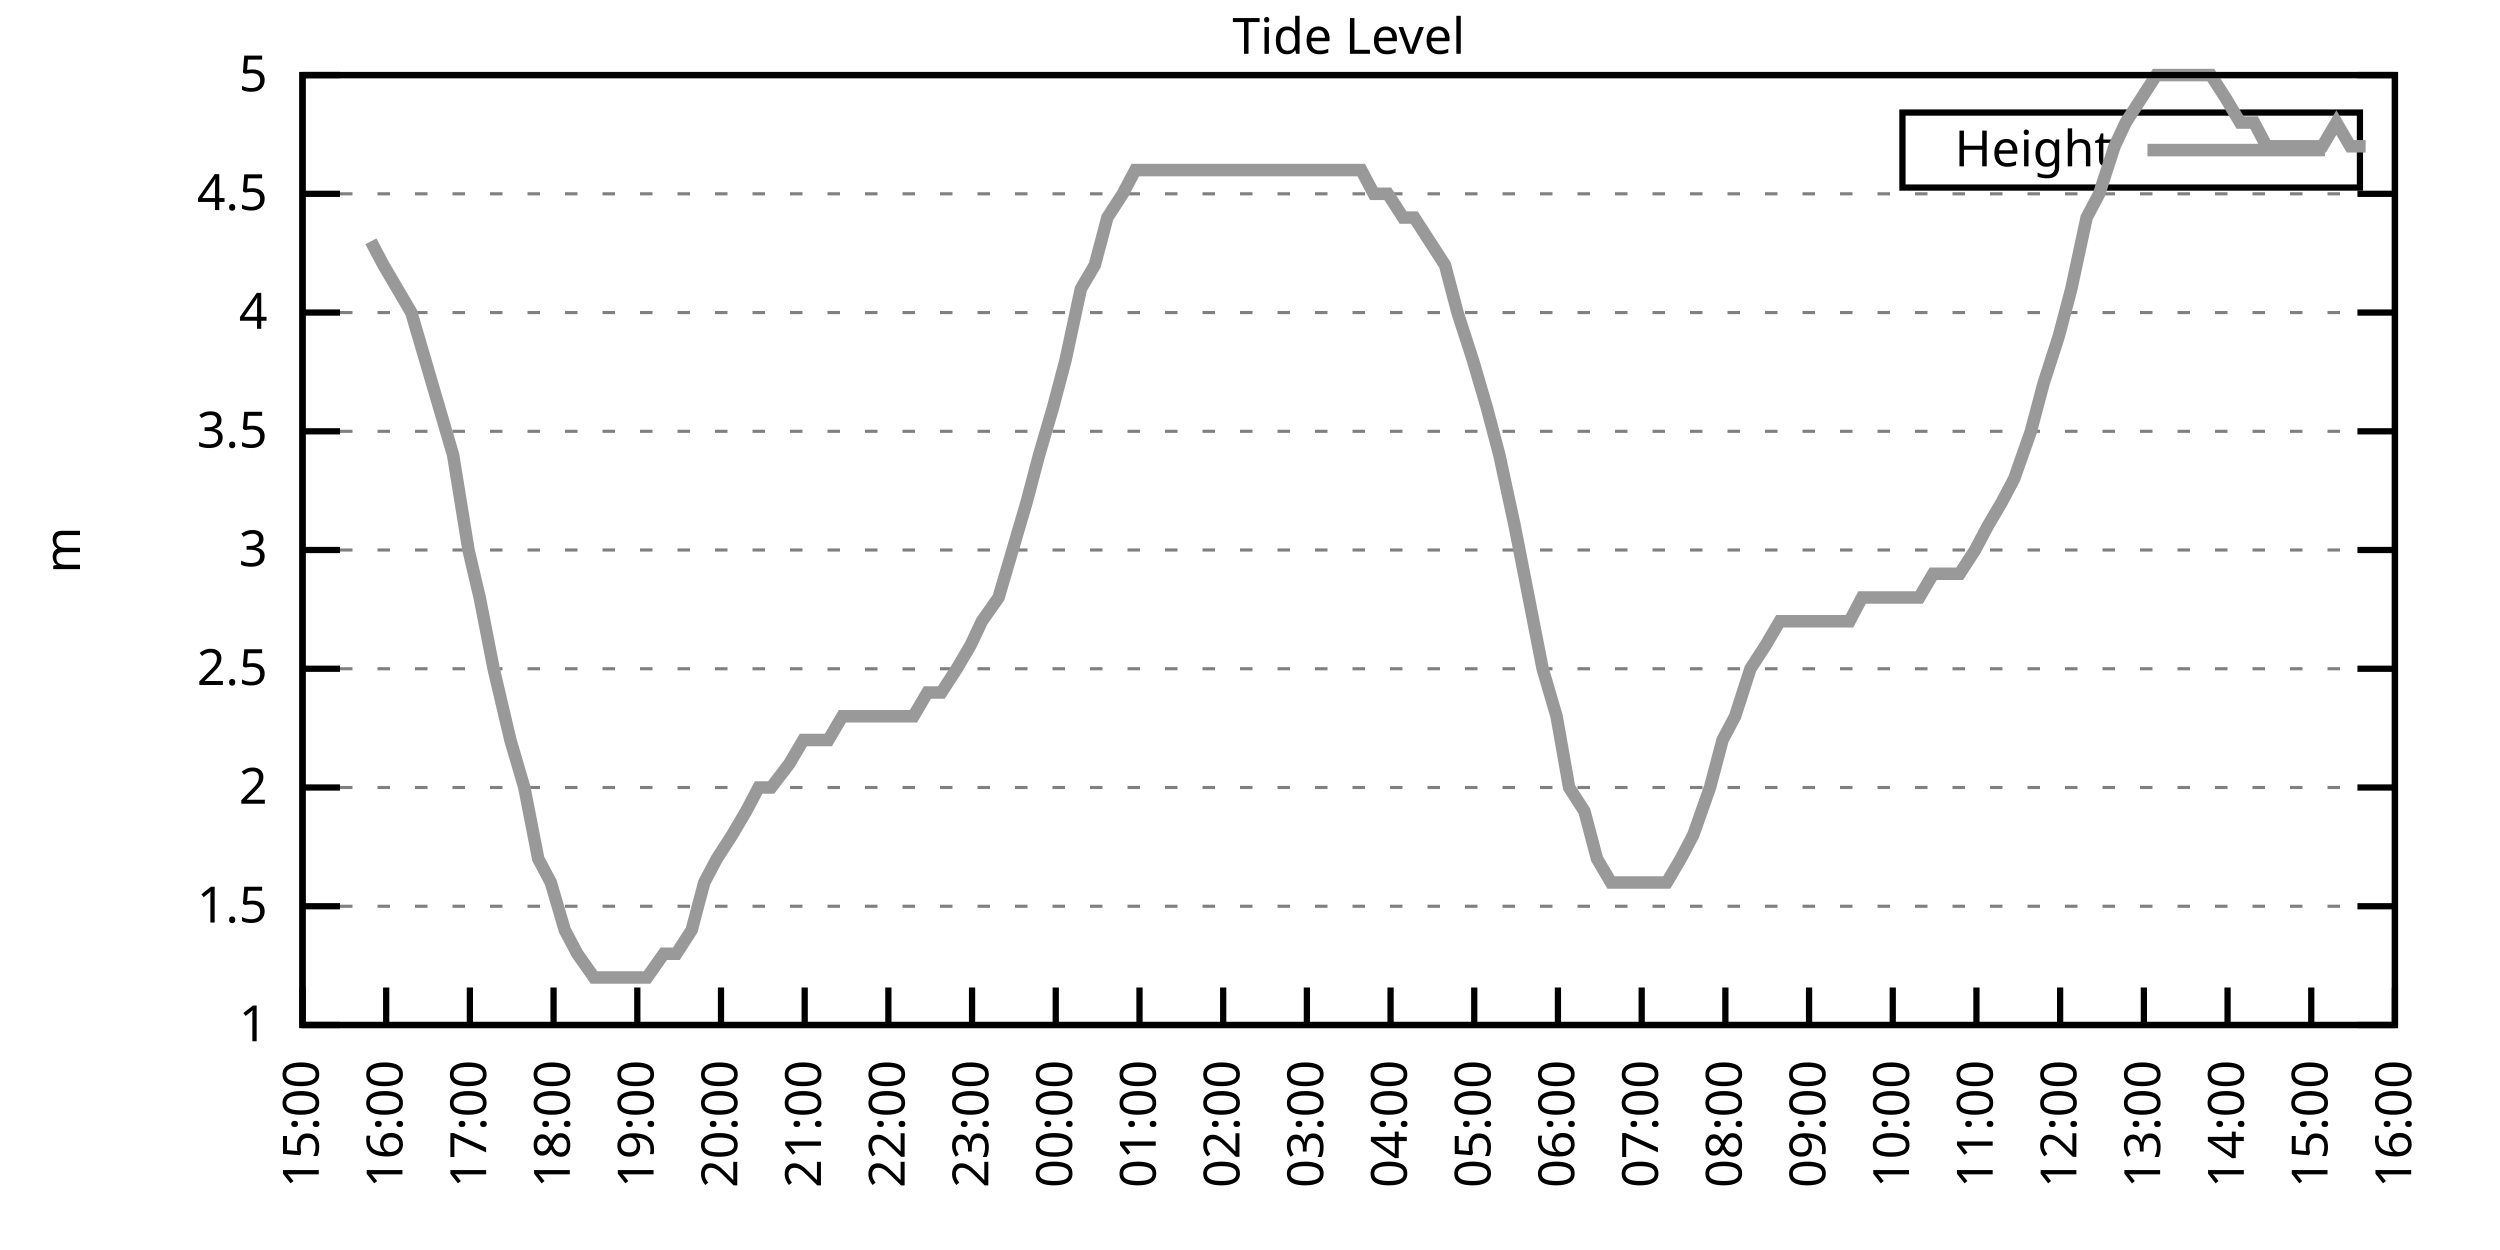
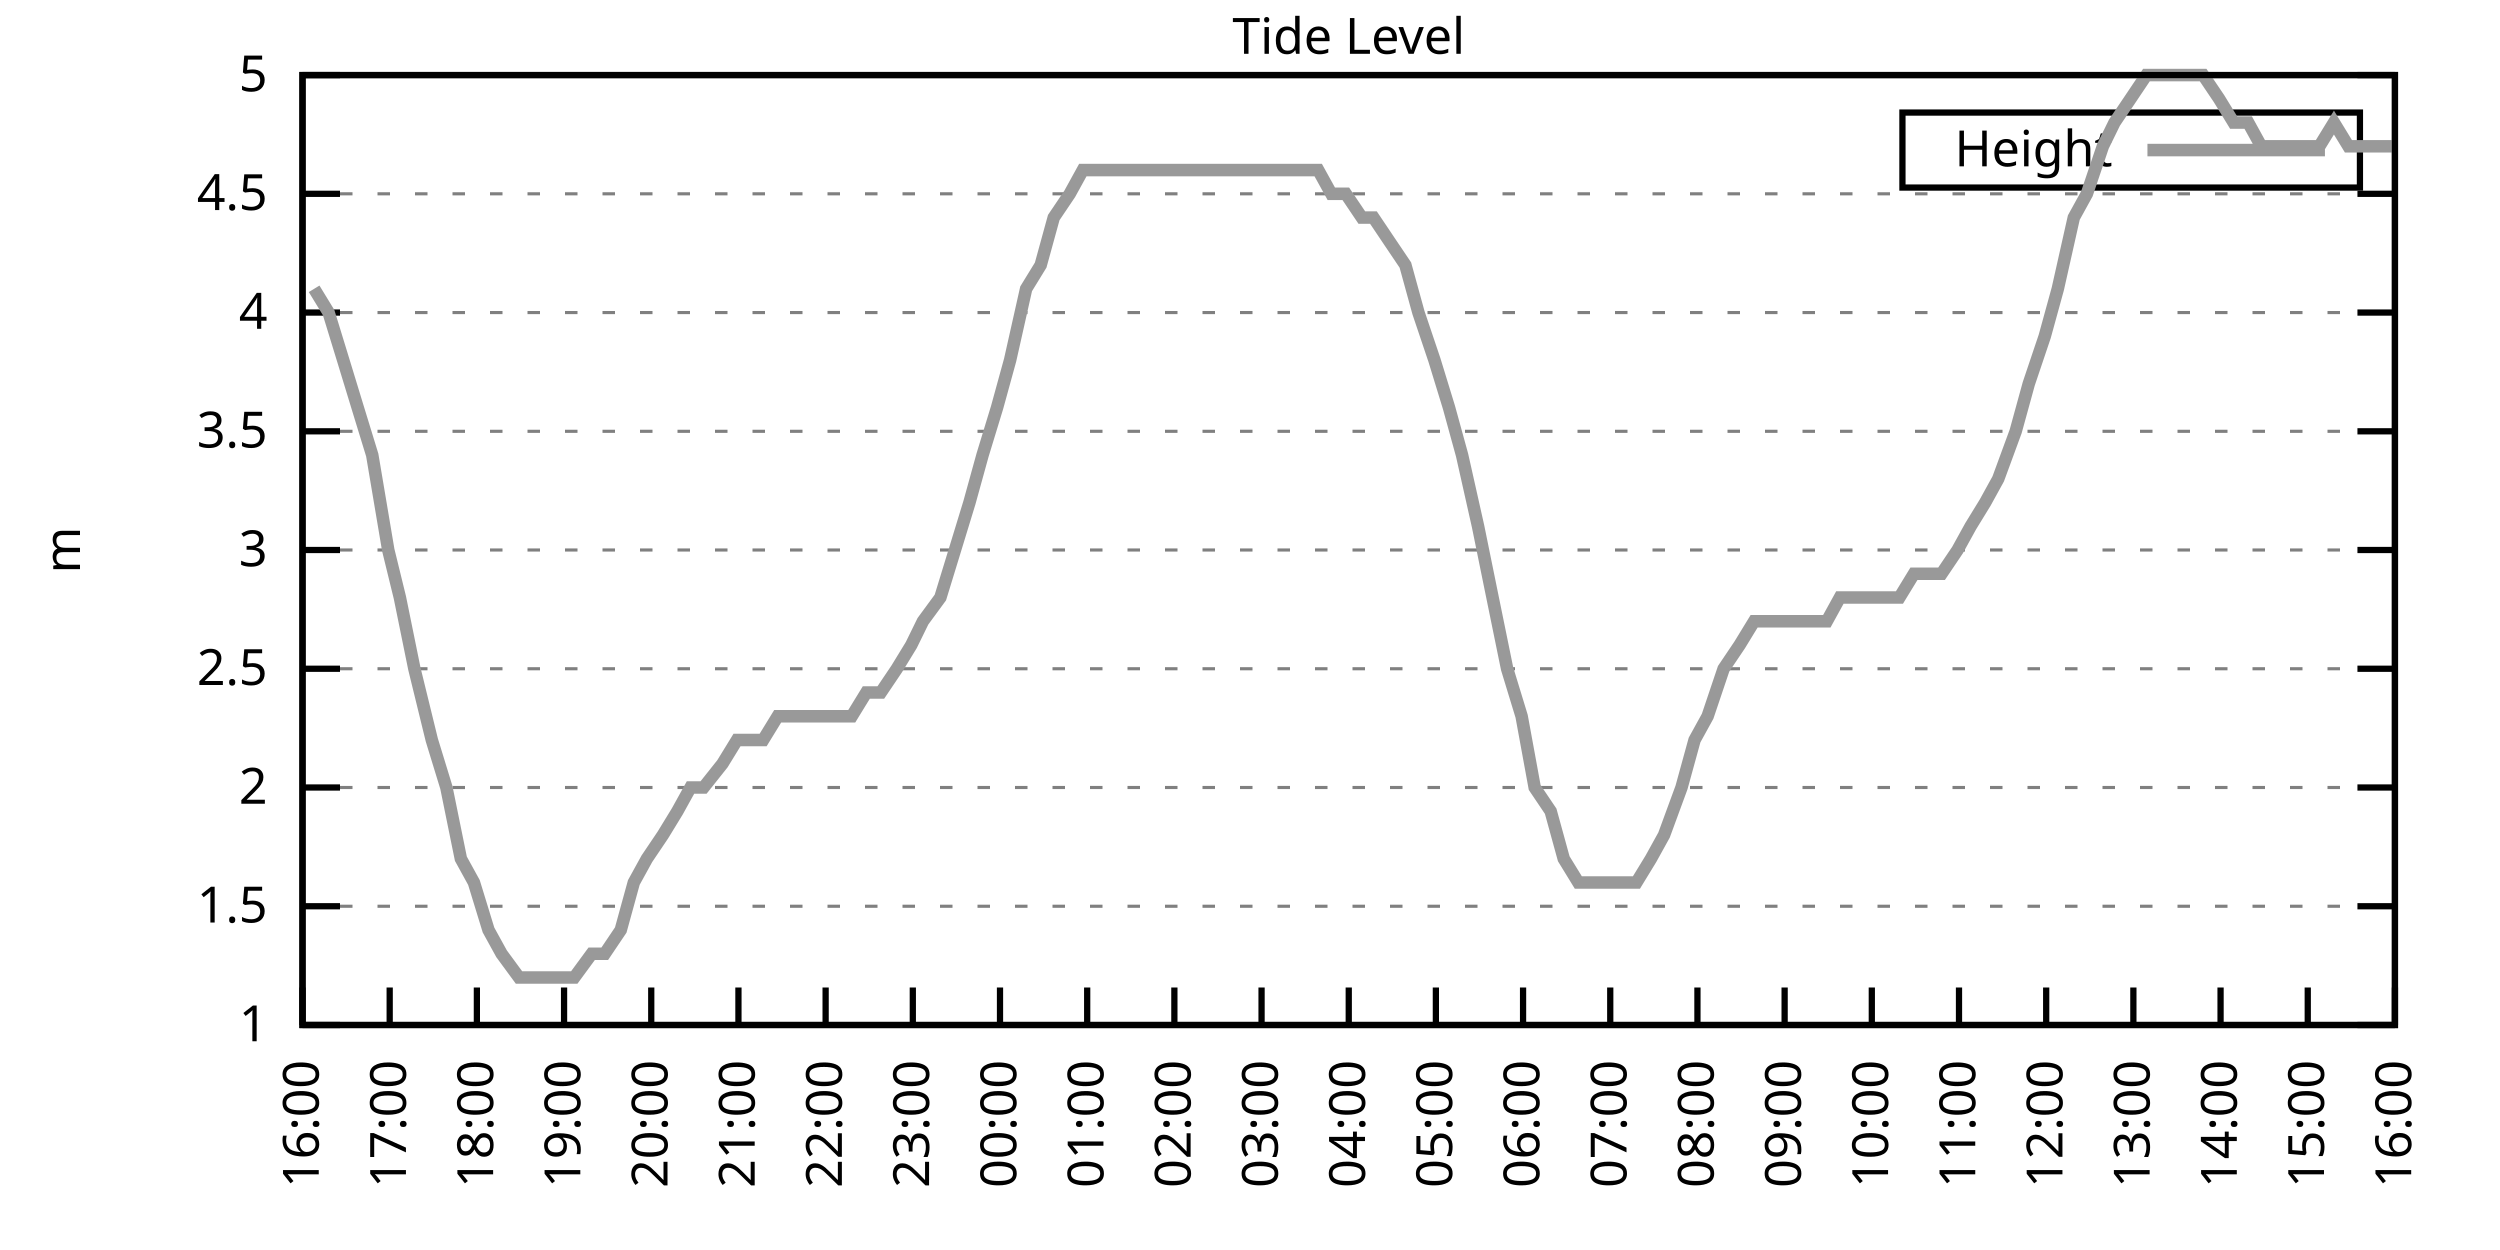
<svg xmlns="http://www.w3.org/2000/svg" xmlns:xlink="http://www.w3.org/1999/xlink" width="400" height="200" viewBox="0 0 400 200">
  <g id="gnuplot_canvas">
    <rect x="0" y="0" width="400" height="200" fill="none" />
    <defs>
      <circle id="gpDot" r="0.5" stroke-width="0.5" stroke="currentColor" />
      <path id="gpPt0" stroke-width="0.333" stroke="currentColor" d="M-1,0 h2 M0,-1 v2" />
      <path id="gpPt1" stroke-width="0.333" stroke="currentColor" d="M-1,-1 L1,1 M1,-1 L-1,1" />
      <path id="gpPt2" stroke-width="0.333" stroke="currentColor" d="M-1,0 L1,0 M0,-1 L0,1 M-1,-1 L1,1 M-1,1 L1,-1" />
      <rect id="gpPt3" stroke-width="0.333" stroke="currentColor" x="-1" y="-1" width="2" height="2" />
      <rect id="gpPt4" stroke-width="0.333" stroke="currentColor" fill="currentColor" x="-1" y="-1" width="2" height="2" />
      <circle id="gpPt5" stroke-width="0.333" stroke="currentColor" cx="0" cy="0" r="1" />
      <use xlink:href="#gpPt5" id="gpPt6" fill="currentColor" stroke="none" />
      <path id="gpPt7" stroke-width="0.333" stroke="currentColor" d="M0,-1.33 L-1.33,0.67 L1.33,0.67 z" />
      <use xlink:href="#gpPt7" id="gpPt8" fill="currentColor" stroke="none" />
      <use xlink:href="#gpPt7" id="gpPt9" stroke="currentColor" transform="rotate(180)" />
      <use xlink:href="#gpPt9" id="gpPt10" fill="currentColor" stroke="none" />
      <use xlink:href="#gpPt3" id="gpPt11" stroke="currentColor" transform="rotate(45)" />
      <use xlink:href="#gpPt11" id="gpPt12" fill="currentColor" stroke="none" />
      <path id="gpPt13" stroke-width="0.333" stroke="currentColor" d="M0,1.330 L1.265,0.411 L0.782,-1.067 L-0.782,-1.076 L-1.265,0.411 z" />
      <use xlink:href="#gpPt13" id="gpPt14" fill="currentColor" stroke="none" />
      <filter id="textbox" filterUnits="objectBoundingBox" x="0" y="0" height="1" width="1">
        <feFlood flood-color="white" flood-opacity="1" result="bgnd" />
        <feComposite in="SourceGraphic" in2="bgnd" operator="atop" />
      </filter>
      <filter id="greybox" filterUnits="objectBoundingBox" x="0" y="0" height="1" width="1">
        <feFlood flood-color="lightgrey" flood-opacity="1" result="grey" />
        <feComposite in="SourceGraphic" in2="grey" operator="atop" />
      </filter>
    </defs>
    <g fill="none" color="white" stroke="currentColor" stroke-width="1.00" stroke-linecap="butt" stroke-linejoin="miter">
</g>
    <g fill="none" color="black" stroke="currentColor" stroke-width="1.00" stroke-linecap="butt" stroke-linejoin="miter">
      <g stroke="none" shape-rendering="crispEdges">
        <polygon fill="rgb(255, 255, 255)" points="48.40,164.00 383.18,164.00 383.18,12.02 48.40,12.02 " />
      </g>
    </g>
    <g fill="none" color="black" stroke="currentColor" stroke-width="1.00" stroke-linecap="butt" stroke-linejoin="miter">
</g>
    <g fill="none" color="black" stroke="black" stroke-width="0.50" stroke-linecap="butt" stroke-linejoin="miter">
</g>
    <g fill="none" color="gray" stroke="currentColor" stroke-width="0.50" stroke-linecap="butt" stroke-linejoin="miter">
      <path stroke="gray" stroke-dasharray="2,4" class="gridline" d="M48.40,164.00 L383.19,164.00  " />
    </g>
    <g fill="none" color="gray" stroke="gray" stroke-width="1.00" stroke-linecap="butt" stroke-linejoin="miter">
</g>
    <g fill="none" color="black" stroke="currentColor" stroke-width="1.00" stroke-linecap="butt" stroke-linejoin="miter">
      <path stroke="black" d="M48.40,164.00 L54.40,164.00 M383.19,164.00 L377.19,164.00  " />
      <g transform="translate(42.80,166.60)" stroke="none" fill="black" font-family="Sans" font-size="8.00" text-anchor="end">
        <text>
          <tspan font-family="Sans"> 1</tspan>
        </text>
      </g>
    </g>
    <g fill="none" color="black" stroke="currentColor" stroke-width="1.00" stroke-linecap="butt" stroke-linejoin="miter">
</g>
    <g fill="none" color="black" stroke="black" stroke-width="0.50" stroke-linecap="butt" stroke-linejoin="miter">
</g>
    <g fill="none" color="gray" stroke="currentColor" stroke-width="0.50" stroke-linecap="butt" stroke-linejoin="miter">
      <path stroke="gray" stroke-dasharray="2,4" class="gridline" d="M48.40,145.00 L383.19,145.00  " />
    </g>
    <g fill="none" color="gray" stroke="gray" stroke-width="1.00" stroke-linecap="butt" stroke-linejoin="miter">
</g>
    <g fill="none" color="black" stroke="currentColor" stroke-width="1.00" stroke-linecap="butt" stroke-linejoin="miter">
      <path stroke="black" d="M48.40,145.00 L54.40,145.00 M383.19,145.00 L377.19,145.00  " />
      <g transform="translate(42.80,147.60)" stroke="none" fill="black" font-family="Sans" font-size="8.00" text-anchor="end">
        <text>
          <tspan font-family="Sans"> 1.5</tspan>
        </text>
      </g>
    </g>
    <g fill="none" color="black" stroke="currentColor" stroke-width="1.00" stroke-linecap="butt" stroke-linejoin="miter">
</g>
    <g fill="none" color="black" stroke="black" stroke-width="0.50" stroke-linecap="butt" stroke-linejoin="miter">
</g>
    <g fill="none" color="gray" stroke="currentColor" stroke-width="0.50" stroke-linecap="butt" stroke-linejoin="miter">
      <path stroke="gray" stroke-dasharray="2,4" class="gridline" d="M48.40,126.00 L383.19,126.00  " />
    </g>
    <g fill="none" color="gray" stroke="gray" stroke-width="1.00" stroke-linecap="butt" stroke-linejoin="miter">
</g>
    <g fill="none" color="black" stroke="currentColor" stroke-width="1.00" stroke-linecap="butt" stroke-linejoin="miter">
      <path stroke="black" d="M48.40,126.00 L54.40,126.00 M383.19,126.00 L377.19,126.00  " />
      <g transform="translate(42.80,128.60)" stroke="none" fill="black" font-family="Sans" font-size="8.00" text-anchor="end">
        <text>
          <tspan font-family="Sans"> 2</tspan>
        </text>
      </g>
    </g>
    <g fill="none" color="black" stroke="currentColor" stroke-width="1.00" stroke-linecap="butt" stroke-linejoin="miter">
</g>
    <g fill="none" color="black" stroke="black" stroke-width="0.50" stroke-linecap="butt" stroke-linejoin="miter">
</g>
    <g fill="none" color="gray" stroke="currentColor" stroke-width="0.50" stroke-linecap="butt" stroke-linejoin="miter">
      <path stroke="gray" stroke-dasharray="2,4" class="gridline" d="M48.40,107.00 L383.19,107.00  " />
    </g>
    <g fill="none" color="gray" stroke="gray" stroke-width="1.00" stroke-linecap="butt" stroke-linejoin="miter">
</g>
    <g fill="none" color="black" stroke="currentColor" stroke-width="1.00" stroke-linecap="butt" stroke-linejoin="miter">
      <path stroke="black" d="M48.40,107.00 L54.40,107.00 M383.19,107.00 L377.19,107.00  " />
      <g transform="translate(42.80,109.60)" stroke="none" fill="black" font-family="Sans" font-size="8.00" text-anchor="end">
        <text>
          <tspan font-family="Sans"> 2.5</tspan>
        </text>
      </g>
    </g>
    <g fill="none" color="black" stroke="currentColor" stroke-width="1.00" stroke-linecap="butt" stroke-linejoin="miter">
</g>
    <g fill="none" color="black" stroke="black" stroke-width="0.50" stroke-linecap="butt" stroke-linejoin="miter">
</g>
    <g fill="none" color="gray" stroke="currentColor" stroke-width="0.50" stroke-linecap="butt" stroke-linejoin="miter">
      <path stroke="gray" stroke-dasharray="2,4" class="gridline" d="M48.40,88.00 L383.19,88.00  " />
    </g>
    <g fill="none" color="gray" stroke="gray" stroke-width="1.00" stroke-linecap="butt" stroke-linejoin="miter">
</g>
    <g fill="none" color="black" stroke="currentColor" stroke-width="1.00" stroke-linecap="butt" stroke-linejoin="miter">
      <path stroke="black" d="M48.40,88.00 L54.40,88.00 M383.19,88.00 L377.19,88.00  " />
      <g transform="translate(42.80,90.60)" stroke="none" fill="black" font-family="Sans" font-size="8.00" text-anchor="end">
        <text>
          <tspan font-family="Sans"> 3</tspan>
        </text>
      </g>
    </g>
    <g fill="none" color="black" stroke="currentColor" stroke-width="1.00" stroke-linecap="butt" stroke-linejoin="miter">
</g>
    <g fill="none" color="black" stroke="black" stroke-width="0.50" stroke-linecap="butt" stroke-linejoin="miter">
</g>
    <g fill="none" color="gray" stroke="currentColor" stroke-width="0.50" stroke-linecap="butt" stroke-linejoin="miter">
      <path stroke="gray" stroke-dasharray="2,4" class="gridline" d="M48.40,69.01 L383.19,69.01  " />
    </g>
    <g fill="none" color="gray" stroke="gray" stroke-width="1.00" stroke-linecap="butt" stroke-linejoin="miter">
</g>
    <g fill="none" color="black" stroke="currentColor" stroke-width="1.00" stroke-linecap="butt" stroke-linejoin="miter">
      <path stroke="black" d="M48.40,69.01 L54.40,69.01 M383.19,69.01 L377.19,69.01  " />
      <g transform="translate(42.80,71.61)" stroke="none" fill="black" font-family="Sans" font-size="8.00" text-anchor="end">
        <text>
          <tspan font-family="Sans"> 3.5</tspan>
        </text>
      </g>
    </g>
    <g fill="none" color="black" stroke="currentColor" stroke-width="1.00" stroke-linecap="butt" stroke-linejoin="miter">
</g>
    <g fill="none" color="black" stroke="black" stroke-width="0.50" stroke-linecap="butt" stroke-linejoin="miter">
</g>
    <g fill="none" color="gray" stroke="currentColor" stroke-width="0.50" stroke-linecap="butt" stroke-linejoin="miter">
      <path stroke="gray" stroke-dasharray="2,4" class="gridline" d="M48.40,50.01 L383.19,50.01  " />
    </g>
    <g fill="none" color="gray" stroke="gray" stroke-width="1.00" stroke-linecap="butt" stroke-linejoin="miter">
</g>
    <g fill="none" color="black" stroke="currentColor" stroke-width="1.00" stroke-linecap="butt" stroke-linejoin="miter">
      <path stroke="black" d="M48.40,50.01 L54.40,50.01 M383.19,50.01 L377.19,50.01  " />
      <g transform="translate(42.80,52.61)" stroke="none" fill="black" font-family="Sans" font-size="8.00" text-anchor="end">
        <text>
          <tspan font-family="Sans"> 4</tspan>
        </text>
      </g>
    </g>
    <g fill="none" color="black" stroke="currentColor" stroke-width="1.00" stroke-linecap="butt" stroke-linejoin="miter">
</g>
    <g fill="none" color="black" stroke="black" stroke-width="0.50" stroke-linecap="butt" stroke-linejoin="miter">
</g>
    <g fill="none" color="gray" stroke="currentColor" stroke-width="0.50" stroke-linecap="butt" stroke-linejoin="miter">
      <path stroke="gray" stroke-dasharray="2,4" class="gridline" d="M48.40,31.01 L383.19,31.01  " />
    </g>
    <g fill="none" color="gray" stroke="gray" stroke-width="1.00" stroke-linecap="butt" stroke-linejoin="miter">
</g>
    <g fill="none" color="black" stroke="currentColor" stroke-width="1.00" stroke-linecap="butt" stroke-linejoin="miter">
      <path stroke="black" d="M48.40,31.01 L54.40,31.01 M383.19,31.01 L377.19,31.01  " />
      <g transform="translate(42.80,33.61)" stroke="none" fill="black" font-family="Sans" font-size="8.00" text-anchor="end">
        <text>
          <tspan font-family="Sans"> 4.5</tspan>
        </text>
      </g>
    </g>
    <g fill="none" color="black" stroke="currentColor" stroke-width="1.00" stroke-linecap="butt" stroke-linejoin="miter">
</g>
    <g fill="none" color="black" stroke="black" stroke-width="0.50" stroke-linecap="butt" stroke-linejoin="miter">
</g>
    <g fill="none" color="gray" stroke="currentColor" stroke-width="0.50" stroke-linecap="butt" stroke-linejoin="miter">
      <path stroke="gray" stroke-dasharray="2,4" class="gridline" d="M48.40,12.01 L383.19,12.01  " />
    </g>
    <g fill="none" color="gray" stroke="gray" stroke-width="1.00" stroke-linecap="butt" stroke-linejoin="miter">
</g>
    <g fill="none" color="black" stroke="currentColor" stroke-width="1.00" stroke-linecap="butt" stroke-linejoin="miter">
      <path stroke="black" d="M48.40,12.01 L54.40,12.01 M383.19,12.01 L377.19,12.01  " />
      <g transform="translate(42.80,14.61)" stroke="none" fill="black" font-family="Sans" font-size="8.00" text-anchor="end">
        <text>
          <tspan font-family="Sans"> 5</tspan>
        </text>
      </g>
    </g>
    <g fill="none" color="black" stroke="currentColor" stroke-width="1.00" stroke-linecap="butt" stroke-linejoin="miter">
      <path stroke="black" d="M48.40,164.00 L48.40,158.00  " />
      <g transform="translate(51.00,169.60) rotate(270.00)" stroke="none" fill="black" font-family="Sans" font-size="8.00" text-anchor="end">
        <text>
-           <tspan font-family="Sans">15:00</tspan>
-         </text>
-       </g>
-     </g>
-     <g fill="none" color="black" stroke="currentColor" stroke-width="1.00" stroke-linecap="butt" stroke-linejoin="miter">
-       <path stroke="black" d="M61.79,164.00 L61.79,158.00  " />
-       <g transform="translate(64.39,169.60) rotate(270.00)" stroke="none" fill="black" font-family="Sans" font-size="8.00" text-anchor="end">
-         <text>
          <tspan font-family="Sans">16:00</tspan>
        </text>
      </g>
    </g>
    <g fill="none" color="black" stroke="currentColor" stroke-width="1.00" stroke-linecap="butt" stroke-linejoin="miter">
-       <path stroke="black" d="M75.18,164.00 L75.18,158.00  " />
-       <g transform="translate(77.78,169.60) rotate(270.00)" stroke="none" fill="black" font-family="Sans" font-size="8.00" text-anchor="end">
+       <path stroke="black" d="M62.35,164.00 L62.35,158.00  " />
+       <g transform="translate(64.95,169.60) rotate(270.00)" stroke="none" fill="black" font-family="Sans" font-size="8.00" text-anchor="end">
        <text>
          <tspan font-family="Sans">17:00</tspan>
        </text>
      </g>
    </g>
    <g fill="none" color="black" stroke="currentColor" stroke-width="1.00" stroke-linecap="butt" stroke-linejoin="miter">
-       <path stroke="black" d="M88.57,164.00 L88.57,158.00  " />
-       <g transform="translate(91.17,169.60) rotate(270.00)" stroke="none" fill="black" font-family="Sans" font-size="8.00" text-anchor="end">
+       <path stroke="black" d="M76.30,164.00 L76.30,158.00  " />
+       <g transform="translate(78.90,169.60) rotate(270.00)" stroke="none" fill="black" font-family="Sans" font-size="8.00" text-anchor="end">
        <text>
          <tspan font-family="Sans">18:00</tspan>
        </text>
      </g>
    </g>
    <g fill="none" color="black" stroke="currentColor" stroke-width="1.00" stroke-linecap="butt" stroke-linejoin="miter">
-       <path stroke="black" d="M101.97,164.00 L101.97,158.00  " />
-       <g transform="translate(104.57,169.60) rotate(270.00)" stroke="none" fill="black" font-family="Sans" font-size="8.00" text-anchor="end">
+       <path stroke="black" d="M90.25,164.00 L90.25,158.00  " />
+       <g transform="translate(92.85,169.60) rotate(270.00)" stroke="none" fill="black" font-family="Sans" font-size="8.00" text-anchor="end">
        <text>
          <tspan font-family="Sans">19:00</tspan>
        </text>
      </g>
    </g>
    <g fill="none" color="black" stroke="currentColor" stroke-width="1.00" stroke-linecap="butt" stroke-linejoin="miter">
-       <path stroke="black" d="M115.36,164.00 L115.36,158.00  " />
-       <g transform="translate(117.96,169.60) rotate(270.00)" stroke="none" fill="black" font-family="Sans" font-size="8.00" text-anchor="end">
+       <path stroke="black" d="M104.20,164.00 L104.20,158.00  " />
+       <g transform="translate(106.80,169.60) rotate(270.00)" stroke="none" fill="black" font-family="Sans" font-size="8.00" text-anchor="end">
        <text>
          <tspan font-family="Sans">20:00</tspan>
        </text>
      </g>
    </g>
    <g fill="none" color="black" stroke="currentColor" stroke-width="1.00" stroke-linecap="butt" stroke-linejoin="miter">
-       <path stroke="black" d="M128.75,164.00 L128.75,158.00  " />
-       <g transform="translate(131.35,169.60) rotate(270.00)" stroke="none" fill="black" font-family="Sans" font-size="8.00" text-anchor="end">
+       <path stroke="black" d="M118.15,164.00 L118.15,158.00  " />
+       <g transform="translate(120.75,169.60) rotate(270.00)" stroke="none" fill="black" font-family="Sans" font-size="8.00" text-anchor="end">
        <text>
          <tspan font-family="Sans">21:00</tspan>
        </text>
      </g>
    </g>
    <g fill="none" color="black" stroke="currentColor" stroke-width="1.00" stroke-linecap="butt" stroke-linejoin="miter">
-       <path stroke="black" d="M142.14,164.00 L142.14,158.00  " />
-       <g transform="translate(144.74,169.60) rotate(270.00)" stroke="none" fill="black" font-family="Sans" font-size="8.00" text-anchor="end">
+       <path stroke="black" d="M132.10,164.00 L132.10,158.00  " />
+       <g transform="translate(134.70,169.60) rotate(270.00)" stroke="none" fill="black" font-family="Sans" font-size="8.00" text-anchor="end">
        <text>
          <tspan font-family="Sans">22:00</tspan>
        </text>
      </g>
    </g>
    <g fill="none" color="black" stroke="currentColor" stroke-width="1.00" stroke-linecap="butt" stroke-linejoin="miter">
-       <path stroke="black" d="M155.53,164.00 L155.53,158.00  " />
-       <g transform="translate(158.13,169.60) rotate(270.00)" stroke="none" fill="black" font-family="Sans" font-size="8.00" text-anchor="end">
+       <path stroke="black" d="M146.05,164.00 L146.05,158.00  " />
+       <g transform="translate(148.65,169.60) rotate(270.00)" stroke="none" fill="black" font-family="Sans" font-size="8.00" text-anchor="end">
        <text>
          <tspan font-family="Sans">23:00</tspan>
        </text>
      </g>
    </g>
    <g fill="none" color="black" stroke="currentColor" stroke-width="1.00" stroke-linecap="butt" stroke-linejoin="miter">
-       <path stroke="black" d="M168.92,164.00 L168.92,158.00  " />
-       <g transform="translate(171.52,169.60) rotate(270.00)" stroke="none" fill="black" font-family="Sans" font-size="8.00" text-anchor="end">
+       <path stroke="black" d="M160.00,164.00 L160.00,158.00  " />
+       <g transform="translate(162.60,169.60) rotate(270.00)" stroke="none" fill="black" font-family="Sans" font-size="8.00" text-anchor="end">
        <text>
          <tspan font-family="Sans">00:00</tspan>
        </text>
      </g>
    </g>
    <g fill="none" color="black" stroke="currentColor" stroke-width="1.00" stroke-linecap="butt" stroke-linejoin="miter">
-       <path stroke="black" d="M182.32,164.00 L182.32,158.00  " />
-       <g transform="translate(184.92,169.60) rotate(270.00)" stroke="none" fill="black" font-family="Sans" font-size="8.00" text-anchor="end">
+       <path stroke="black" d="M173.95,164.00 L173.95,158.00  " />
+       <g transform="translate(176.55,169.60) rotate(270.00)" stroke="none" fill="black" font-family="Sans" font-size="8.00" text-anchor="end">
        <text>
          <tspan font-family="Sans">01:00</tspan>
        </text>
      </g>
    </g>
    <g fill="none" color="black" stroke="currentColor" stroke-width="1.00" stroke-linecap="butt" stroke-linejoin="miter">
-       <path stroke="black" d="M195.71,164.00 L195.71,158.00  " />
-       <g transform="translate(198.31,169.60) rotate(270.00)" stroke="none" fill="black" font-family="Sans" font-size="8.00" text-anchor="end">
+       <path stroke="black" d="M187.90,164.00 L187.90,158.00  " />
+       <g transform="translate(190.50,169.60) rotate(270.00)" stroke="none" fill="black" font-family="Sans" font-size="8.00" text-anchor="end">
        <text>
          <tspan font-family="Sans">02:00</tspan>
        </text>
      </g>
    </g>
    <g fill="none" color="black" stroke="currentColor" stroke-width="1.00" stroke-linecap="butt" stroke-linejoin="miter">
-       <path stroke="black" d="M209.10,164.00 L209.10,158.00  " />
-       <g transform="translate(211.70,169.60) rotate(270.00)" stroke="none" fill="black" font-family="Sans" font-size="8.00" text-anchor="end">
+       <path stroke="black" d="M201.85,164.00 L201.85,158.00  " />
+       <g transform="translate(204.45,169.60) rotate(270.00)" stroke="none" fill="black" font-family="Sans" font-size="8.00" text-anchor="end">
        <text>
          <tspan font-family="Sans">03:00</tspan>
        </text>
      </g>
    </g>
    <g fill="none" color="black" stroke="currentColor" stroke-width="1.00" stroke-linecap="butt" stroke-linejoin="miter">
-       <path stroke="black" d="M222.49,164.00 L222.49,158.00  " />
-       <g transform="translate(225.09,169.60) rotate(270.00)" stroke="none" fill="black" font-family="Sans" font-size="8.00" text-anchor="end">
+       <path stroke="black" d="M215.80,164.00 L215.80,158.00  " />
+       <g transform="translate(218.40,169.60) rotate(270.00)" stroke="none" fill="black" font-family="Sans" font-size="8.00" text-anchor="end">
        <text>
          <tspan font-family="Sans">04:00</tspan>
        </text>
      </g>
    </g>
    <g fill="none" color="black" stroke="currentColor" stroke-width="1.00" stroke-linecap="butt" stroke-linejoin="miter">
-       <path stroke="black" d="M235.88,164.00 L235.88,158.00  " />
-       <g transform="translate(238.48,169.60) rotate(270.00)" stroke="none" fill="black" font-family="Sans" font-size="8.00" text-anchor="end">
+       <path stroke="black" d="M229.74,164.00 L229.74,158.00  " />
+       <g transform="translate(232.34,169.60) rotate(270.00)" stroke="none" fill="black" font-family="Sans" font-size="8.00" text-anchor="end">
        <text>
          <tspan font-family="Sans">05:00</tspan>
        </text>
      </g>
    </g>
    <g fill="none" color="black" stroke="currentColor" stroke-width="1.00" stroke-linecap="butt" stroke-linejoin="miter">
-       <path stroke="black" d="M249.27,164.00 L249.27,158.00  " />
-       <g transform="translate(251.87,169.60) rotate(270.00)" stroke="none" fill="black" font-family="Sans" font-size="8.00" text-anchor="end">
+       <path stroke="black" d="M243.69,164.00 L243.69,158.00  " />
+       <g transform="translate(246.29,169.60) rotate(270.00)" stroke="none" fill="black" font-family="Sans" font-size="8.00" text-anchor="end">
        <text>
          <tspan font-family="Sans">06:00</tspan>
        </text>
      </g>
    </g>
    <g fill="none" color="black" stroke="currentColor" stroke-width="1.00" stroke-linecap="butt" stroke-linejoin="miter">
-       <path stroke="black" d="M262.67,164.00 L262.67,158.00  " />
-       <g transform="translate(265.27,169.60) rotate(270.00)" stroke="none" fill="black" font-family="Sans" font-size="8.00" text-anchor="end">
+       <path stroke="black" d="M257.64,164.00 L257.64,158.00  " />
+       <g transform="translate(260.24,169.60) rotate(270.00)" stroke="none" fill="black" font-family="Sans" font-size="8.00" text-anchor="end">
        <text>
          <tspan font-family="Sans">07:00</tspan>
        </text>
      </g>
    </g>
    <g fill="none" color="black" stroke="currentColor" stroke-width="1.00" stroke-linecap="butt" stroke-linejoin="miter">
-       <path stroke="black" d="M276.06,164.00 L276.06,158.00  " />
-       <g transform="translate(278.66,169.60) rotate(270.00)" stroke="none" fill="black" font-family="Sans" font-size="8.00" text-anchor="end">
+       <path stroke="black" d="M271.59,164.00 L271.59,158.00  " />
+       <g transform="translate(274.19,169.60) rotate(270.00)" stroke="none" fill="black" font-family="Sans" font-size="8.00" text-anchor="end">
        <text>
          <tspan font-family="Sans">08:00</tspan>
        </text>
      </g>
    </g>
    <g fill="none" color="black" stroke="currentColor" stroke-width="1.00" stroke-linecap="butt" stroke-linejoin="miter">
-       <path stroke="black" d="M289.45,164.00 L289.45,158.00  " />
-       <g transform="translate(292.05,169.60) rotate(270.00)" stroke="none" fill="black" font-family="Sans" font-size="8.00" text-anchor="end">
+       <path stroke="black" d="M285.54,164.00 L285.54,158.00  " />
+       <g transform="translate(288.14,169.60) rotate(270.00)" stroke="none" fill="black" font-family="Sans" font-size="8.00" text-anchor="end">
        <text>
          <tspan font-family="Sans">09:00</tspan>
        </text>
      </g>
    </g>
    <g fill="none" color="black" stroke="currentColor" stroke-width="1.00" stroke-linecap="butt" stroke-linejoin="miter">
-       <path stroke="black" d="M302.84,164.00 L302.84,158.00  " />
-       <g transform="translate(305.44,169.60) rotate(270.00)" stroke="none" fill="black" font-family="Sans" font-size="8.00" text-anchor="end">
+       <path stroke="black" d="M299.49,164.00 L299.49,158.00  " />
+       <g transform="translate(302.09,169.60) rotate(270.00)" stroke="none" fill="black" font-family="Sans" font-size="8.00" text-anchor="end">
        <text>
          <tspan font-family="Sans">10:00</tspan>
        </text>
      </g>
    </g>
    <g fill="none" color="black" stroke="currentColor" stroke-width="1.00" stroke-linecap="butt" stroke-linejoin="miter">
-       <path stroke="black" d="M316.23,164.00 L316.23,158.00  " />
-       <g transform="translate(318.83,169.60) rotate(270.00)" stroke="none" fill="black" font-family="Sans" font-size="8.00" text-anchor="end">
+       <path stroke="black" d="M313.44,164.00 L313.44,158.00  " />
+       <g transform="translate(316.04,169.60) rotate(270.00)" stroke="none" fill="black" font-family="Sans" font-size="8.00" text-anchor="end">
        <text>
          <tspan font-family="Sans">11:00</tspan>
        </text>
      </g>
    </g>
    <g fill="none" color="black" stroke="currentColor" stroke-width="1.00" stroke-linecap="butt" stroke-linejoin="miter">
-       <path stroke="black" d="M329.62,164.00 L329.62,158.00  " />
-       <g transform="translate(332.22,169.60) rotate(270.00)" stroke="none" fill="black" font-family="Sans" font-size="8.00" text-anchor="end">
+       <path stroke="black" d="M327.39,164.00 L327.39,158.00  " />
+       <g transform="translate(329.99,169.60) rotate(270.00)" stroke="none" fill="black" font-family="Sans" font-size="8.00" text-anchor="end">
        <text>
          <tspan font-family="Sans">12:00</tspan>
        </text>
      </g>
    </g>
    <g fill="none" color="black" stroke="currentColor" stroke-width="1.00" stroke-linecap="butt" stroke-linejoin="miter">
-       <path stroke="black" d="M343.02,164.00 L343.02,158.00  " />
-       <g transform="translate(345.62,169.60) rotate(270.00)" stroke="none" fill="black" font-family="Sans" font-size="8.00" text-anchor="end">
+       <path stroke="black" d="M341.34,164.00 L341.34,158.00  " />
+       <g transform="translate(343.94,169.60) rotate(270.00)" stroke="none" fill="black" font-family="Sans" font-size="8.00" text-anchor="end">
        <text>
          <tspan font-family="Sans">13:00</tspan>
        </text>
      </g>
    </g>
    <g fill="none" color="black" stroke="currentColor" stroke-width="1.00" stroke-linecap="butt" stroke-linejoin="miter">
-       <path stroke="black" d="M356.41,164.00 L356.41,158.00  " />
-       <g transform="translate(359.01,169.60) rotate(270.00)" stroke="none" fill="black" font-family="Sans" font-size="8.00" text-anchor="end">
+       <path stroke="black" d="M355.29,164.00 L355.29,158.00  " />
+       <g transform="translate(357.89,169.60) rotate(270.00)" stroke="none" fill="black" font-family="Sans" font-size="8.00" text-anchor="end">
        <text>
          <tspan font-family="Sans">14:00</tspan>
        </text>
      </g>
    </g>
    <g fill="none" color="black" stroke="currentColor" stroke-width="1.00" stroke-linecap="butt" stroke-linejoin="miter">
-       <path stroke="black" d="M369.80,164.00 L369.80,158.00  " />
-       <g transform="translate(372.40,169.60) rotate(270.00)" stroke="none" fill="black" font-family="Sans" font-size="8.00" text-anchor="end">
+       <path stroke="black" d="M369.24,164.00 L369.24,158.00  " />
+       <g transform="translate(371.84,169.60) rotate(270.00)" stroke="none" fill="black" font-family="Sans" font-size="8.00" text-anchor="end">
        <text>
          <tspan font-family="Sans">15:00</tspan>
        </text>
      </g>
    </g>
    <g fill="none" color="black" stroke="currentColor" stroke-width="1.00" stroke-linecap="butt" stroke-linejoin="miter">
      <path stroke="black" d="M383.19,164.00 L383.19,158.00  " />
      <g transform="translate(385.79,169.60) rotate(270.00)" stroke="none" fill="black" font-family="Sans" font-size="8.00" text-anchor="end">
        <text>
          <tspan font-family="Sans">16:00</tspan>
        </text>
      </g>
    </g>
    <g fill="none" color="black" stroke="currentColor" stroke-width="1.00" stroke-linecap="butt" stroke-linejoin="miter">
</g>
    <g fill="none" color="black" stroke="currentColor" stroke-width="1.00" stroke-linecap="butt" stroke-linejoin="miter">
      <path stroke="black" d="M48.40,12.01 L48.40,164.00 L383.19,164.00 L383.19,12.01 L48.40,12.01 Z  " />
    </g>
    <g fill="none" color="black" stroke="currentColor" stroke-width="1.00" stroke-linecap="butt" stroke-linejoin="miter">
</g>
    <g fill="none" color="black" stroke="currentColor" stroke-width="1.00" stroke-linecap="butt" stroke-linejoin="miter">
      <path stroke="black" d="M304.39,30.01 L304.39,18.01 L377.59,18.01 L377.59,30.01 L304.39,30.01 Z  " />
    </g>
    <g id="Tide_level_plot_1">
      <g fill="none" color="white" stroke="black" stroke-width="2.00" stroke-linecap="butt" stroke-linejoin="miter">
</g>
      <g fill="none" color="black" stroke="currentColor" stroke-width="2.00" stroke-linecap="butt" stroke-linejoin="miter">
        <g transform="translate(337.99,26.61)" stroke="none" fill="black" font-family="Sans" font-size="8.00" text-anchor="end">
          <text>
            <tspan font-family="Sans">Height</tspan>
          </text>
        </g>
      </g>
      <g fill="none" color="black" stroke="currentColor" stroke-width="2.00" stroke-linecap="butt" stroke-linejoin="miter">
-         <path stroke="rgb(153, 153, 153)" d="M343.59,24.01 L371.99,24.01 M59.34,38.61 L61.35,42.41 L63.58,46.21 L65.81,50.01 L68.04,57.61 L70.27,65.21   L72.50,72.81 L74.96,88.00 L76.75,95.60 L78.98,107.00 L81.66,118.40 L83.89,126.00 L86.12,137.40 L88.13,141.20   L90.36,148.80 L92.37,152.60 L95.05,156.40 L97.06,156.40 L99.29,156.40 L101.07,156.40 L103.53,156.40 L106.21,152.60   L108.22,152.60 L110.67,148.80 L112.68,141.20 L114.69,137.40 L117.14,133.60 L119.38,129.80 L121.38,126.00 L123.39,126.00   L126.29,122.20 L128.53,118.40 L130.09,118.40 L132.54,118.40 L134.78,114.60 L137.45,114.60 L139.69,114.60 L141.92,114.60   L143.93,114.60 L146.16,114.60 L148.39,110.80 L150.62,110.80 L153.08,107.00 L155.31,103.20 L157.10,99.40 L159.77,95.60   L162.01,88.00 L164.24,80.41 L166.25,72.81 L168.48,65.21 L170.49,57.61 L172.94,46.21 L175.17,42.41 L177.18,34.81   L179.64,31.01 L181.65,27.21 L183.88,27.21 L185.89,27.21 L187.90,27.21 L190.80,27.21 L193.25,27.21 L194.81,27.21   L197.72,27.21 L199.73,27.21 L201.73,27.21 L204.41,27.21 L206.64,27.21 L208.65,27.21 L210.44,27.21 L213.34,27.21   L215.13,27.21 L217.80,27.21 L219.81,31.01 L222.04,31.01 L224.50,34.81 L226.29,34.81 L228.74,38.61 L231.20,42.41   L233.20,50.01 L235.66,57.61 L237.89,65.21 L239.90,72.81 L242.36,84.21 L244.59,95.60 L246.82,107.00 L249.05,114.60   L251.06,126.00 L253.51,129.80 L255.52,137.40 L257.76,141.20 L260.21,141.20 L262.22,141.20 L264.67,141.20 L266.68,141.20   L268.92,137.40 L270.92,133.60 L273.60,126.00 L275.61,118.40 L277.62,114.60 L280.07,107.00 L282.53,103.20 L284.76,99.40   L286.77,99.40 L289.00,99.40 L291.46,99.40 L293.47,99.40 L295.92,99.40 L297.93,95.60 L300.16,95.60 L302.17,95.60   L304.63,95.60 L307.08,95.60 L309.31,91.80 L311.32,91.80 L313.55,91.80 L316.01,88.00 L318.02,84.21 L320.25,80.41   L322.26,76.61 L324.94,69.01 L326.95,61.41 L329.40,53.81 L331.41,46.21 L333.86,34.81 L335.87,31.01 L338.33,23.41   L340.11,19.61 L342.57,15.81 L345.02,12.01 L347.26,12.01 L349.04,12.01 L351.72,12.01 L353.73,12.01 L356.18,15.81   L358.42,19.61 L360.65,19.61 L362.66,23.41 L364.66,23.41 L367.34,23.41 L369.35,23.41 L371.58,23.41 L373.82,19.61   L376.05,23.41 L378.50,23.41  " />
+         <path stroke="rgb(153, 153, 153)" d="M343.59,24.01 L371.99,24.01 M50.26,46.21 L52.58,50.01 L54.91,57.61 L57.23,65.21 L59.56,72.81 L62.12,88.00   L63.98,95.60 L66.30,107.00 L69.09,118.40 L71.42,126.00 L73.74,137.40 L75.83,141.20 L78.16,148.80 L80.25,152.60   L83.04,156.40 L85.13,156.40 L87.46,156.40 L89.32,156.40 L91.88,156.40 L94.67,152.60 L96.76,152.60 L99.32,148.80   L101.41,141.20 L103.50,137.40 L106.06,133.60 L108.38,129.80 L110.48,126.00 L112.57,126.00 L115.59,122.20 L117.92,118.40   L119.54,118.40 L122.10,118.40 L124.43,114.60 L127.22,114.60 L129.54,114.60 L131.87,114.60 L133.96,114.60 L136.28,114.60   L138.61,110.80 L140.93,110.80 L143.49,107.00 L145.81,103.20 L147.67,99.40 L150.46,95.60 L152.79,88.00 L155.11,80.41   L157.21,72.81 L159.53,65.21 L161.62,57.61 L164.18,46.21 L166.51,42.41 L168.60,34.81 L171.16,31.01 L173.25,27.21   L175.57,27.21 L177.67,27.21 L179.76,27.21 L182.78,27.21 L185.34,27.21 L186.97,27.21 L189.99,27.21 L192.08,27.21   L194.17,27.21 L196.96,27.21 L199.29,27.21 L201.38,27.21 L203.24,27.21 L206.26,27.21 L208.12,27.21 L210.91,27.21   L213.01,31.01 L215.33,31.01 L217.89,34.81 L219.75,34.81 L222.30,38.61 L224.86,42.41 L226.95,50.01 L229.51,57.61   L231.84,65.21 L233.93,72.81 L236.49,84.21 L238.81,95.60 L241.14,107.00 L243.46,114.60 L245.55,126.00 L248.11,129.80   L250.20,137.40 L252.53,141.20 L255.09,141.20 L257.18,141.20 L259.74,141.20 L261.83,141.20 L264.15,137.40 L266.25,133.60   L269.04,126.00 L271.13,118.40 L273.22,114.60 L275.78,107.00 L278.34,103.20 L280.66,99.40 L282.75,99.40 L285.08,99.40   L287.64,99.40 L289.73,99.40 L292.29,99.40 L294.38,95.60 L296.70,95.60 L298.80,95.60 L301.35,95.60 L303.91,95.60   L306.23,91.80 L308.33,91.80 L310.65,91.80 L313.21,88.00 L315.30,84.21 L317.63,80.41 L319.72,76.61 L322.51,69.01   L324.60,61.41 L327.16,53.81 L329.25,46.21 L331.81,34.81 L333.90,31.01 L336.46,23.41 L338.32,19.61 L340.88,15.81   L343.43,12.01 L345.76,12.01 L347.62,12.01 L350.41,12.01 L352.50,12.01 L355.06,15.81 L357.38,19.61 L359.71,19.61   L361.80,23.41 L363.89,23.41 L366.68,23.41 L368.78,23.41 L371.10,23.41 L373.43,19.61 L375.75,23.41 L378.31,23.41   L380.63,23.41 L382.73,23.41  " />
      </g>
    </g>
    <g fill="none" color="black" stroke="currentColor" stroke-width="2.00" stroke-linecap="butt" stroke-linejoin="miter">
</g>
    <g fill="none" color="black" stroke="black" stroke-width="1.00" stroke-linecap="butt" stroke-linejoin="miter">
</g>
    <g fill="none" color="black" stroke="currentColor" stroke-width="1.00" stroke-linecap="butt" stroke-linejoin="miter">
      <path stroke="black" d="M48.40,12.01 L48.40,164.00 L383.19,164.00 L383.19,12.01 L48.40,12.01 Z  " />
      <g transform="translate(12.80,88.01) rotate(270.00)" stroke="none" fill="black" font-family="Sans" font-size="8.00" text-anchor="middle">
        <text>
          <tspan font-family="Sans">m</tspan>
        </text>
      </g>
    </g>
    <g fill="none" color="black" stroke="currentColor" stroke-width="1.00" stroke-linecap="butt" stroke-linejoin="miter">
</g>
    <g fill="none" color="black" stroke="currentColor" stroke-width="1.00" stroke-linecap="butt" stroke-linejoin="miter">
      <g transform="translate(215.79,8.61)" stroke="none" fill="black" font-family="Sans" font-size="8.00" text-anchor="middle">
        <text>
          <tspan font-family="Sans">Tide Level</tspan>
        </text>
      </g>
    </g>
    <g fill="none" color="black" stroke="currentColor" stroke-width="1.00" stroke-linecap="butt" stroke-linejoin="miter">
</g>
  </g>
</svg>
